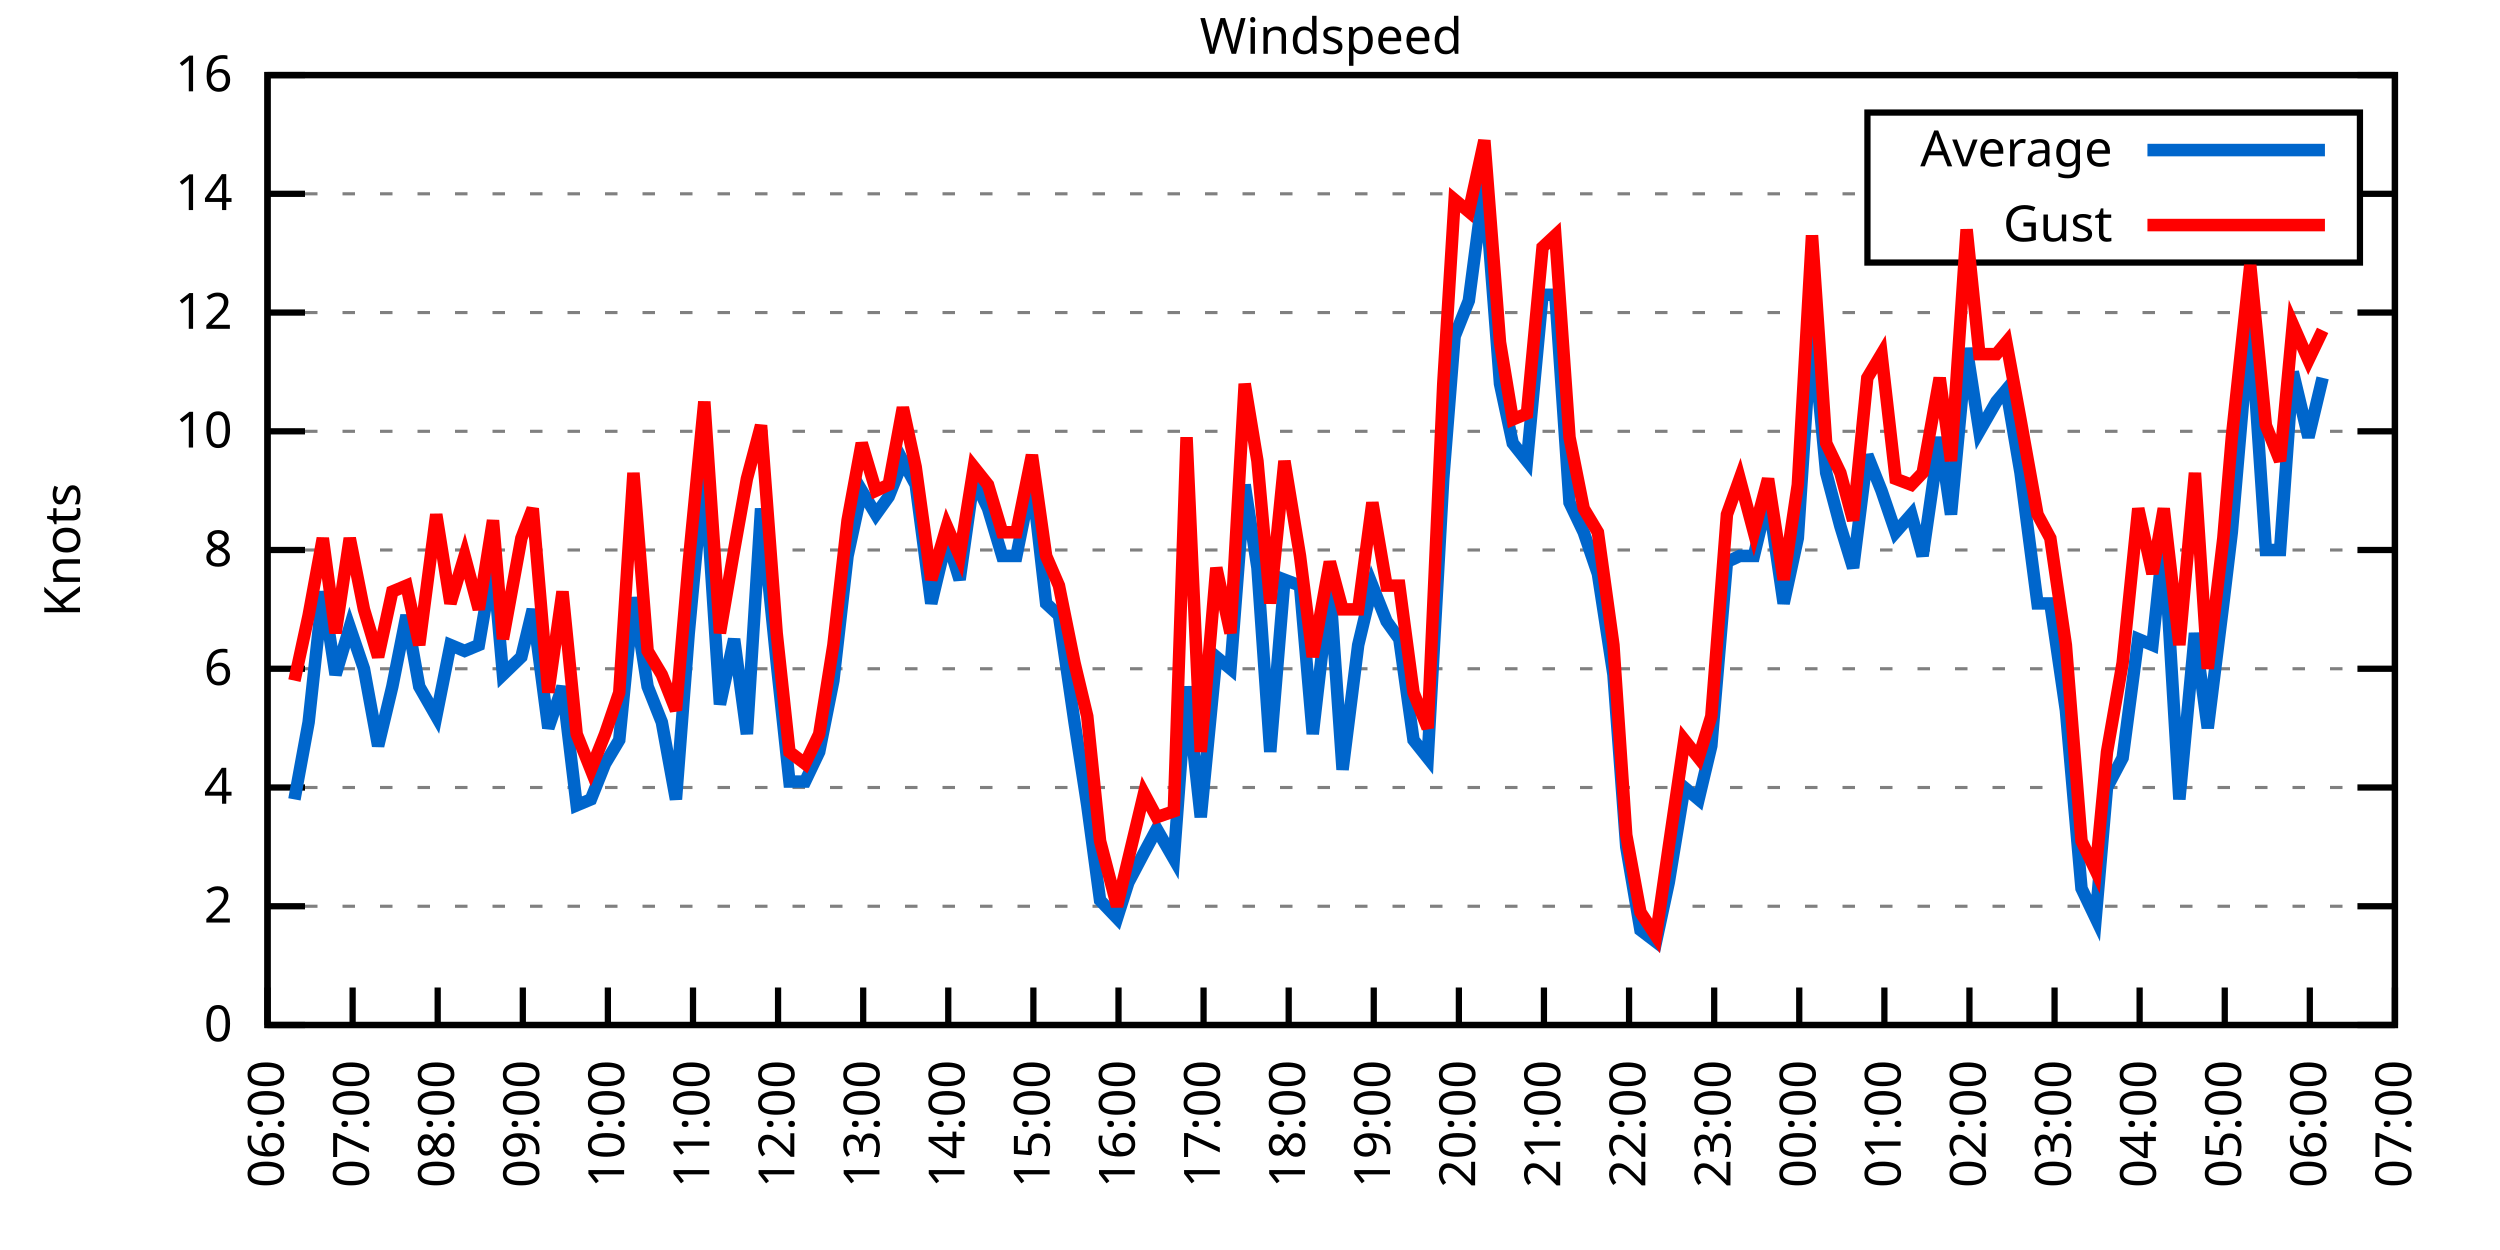
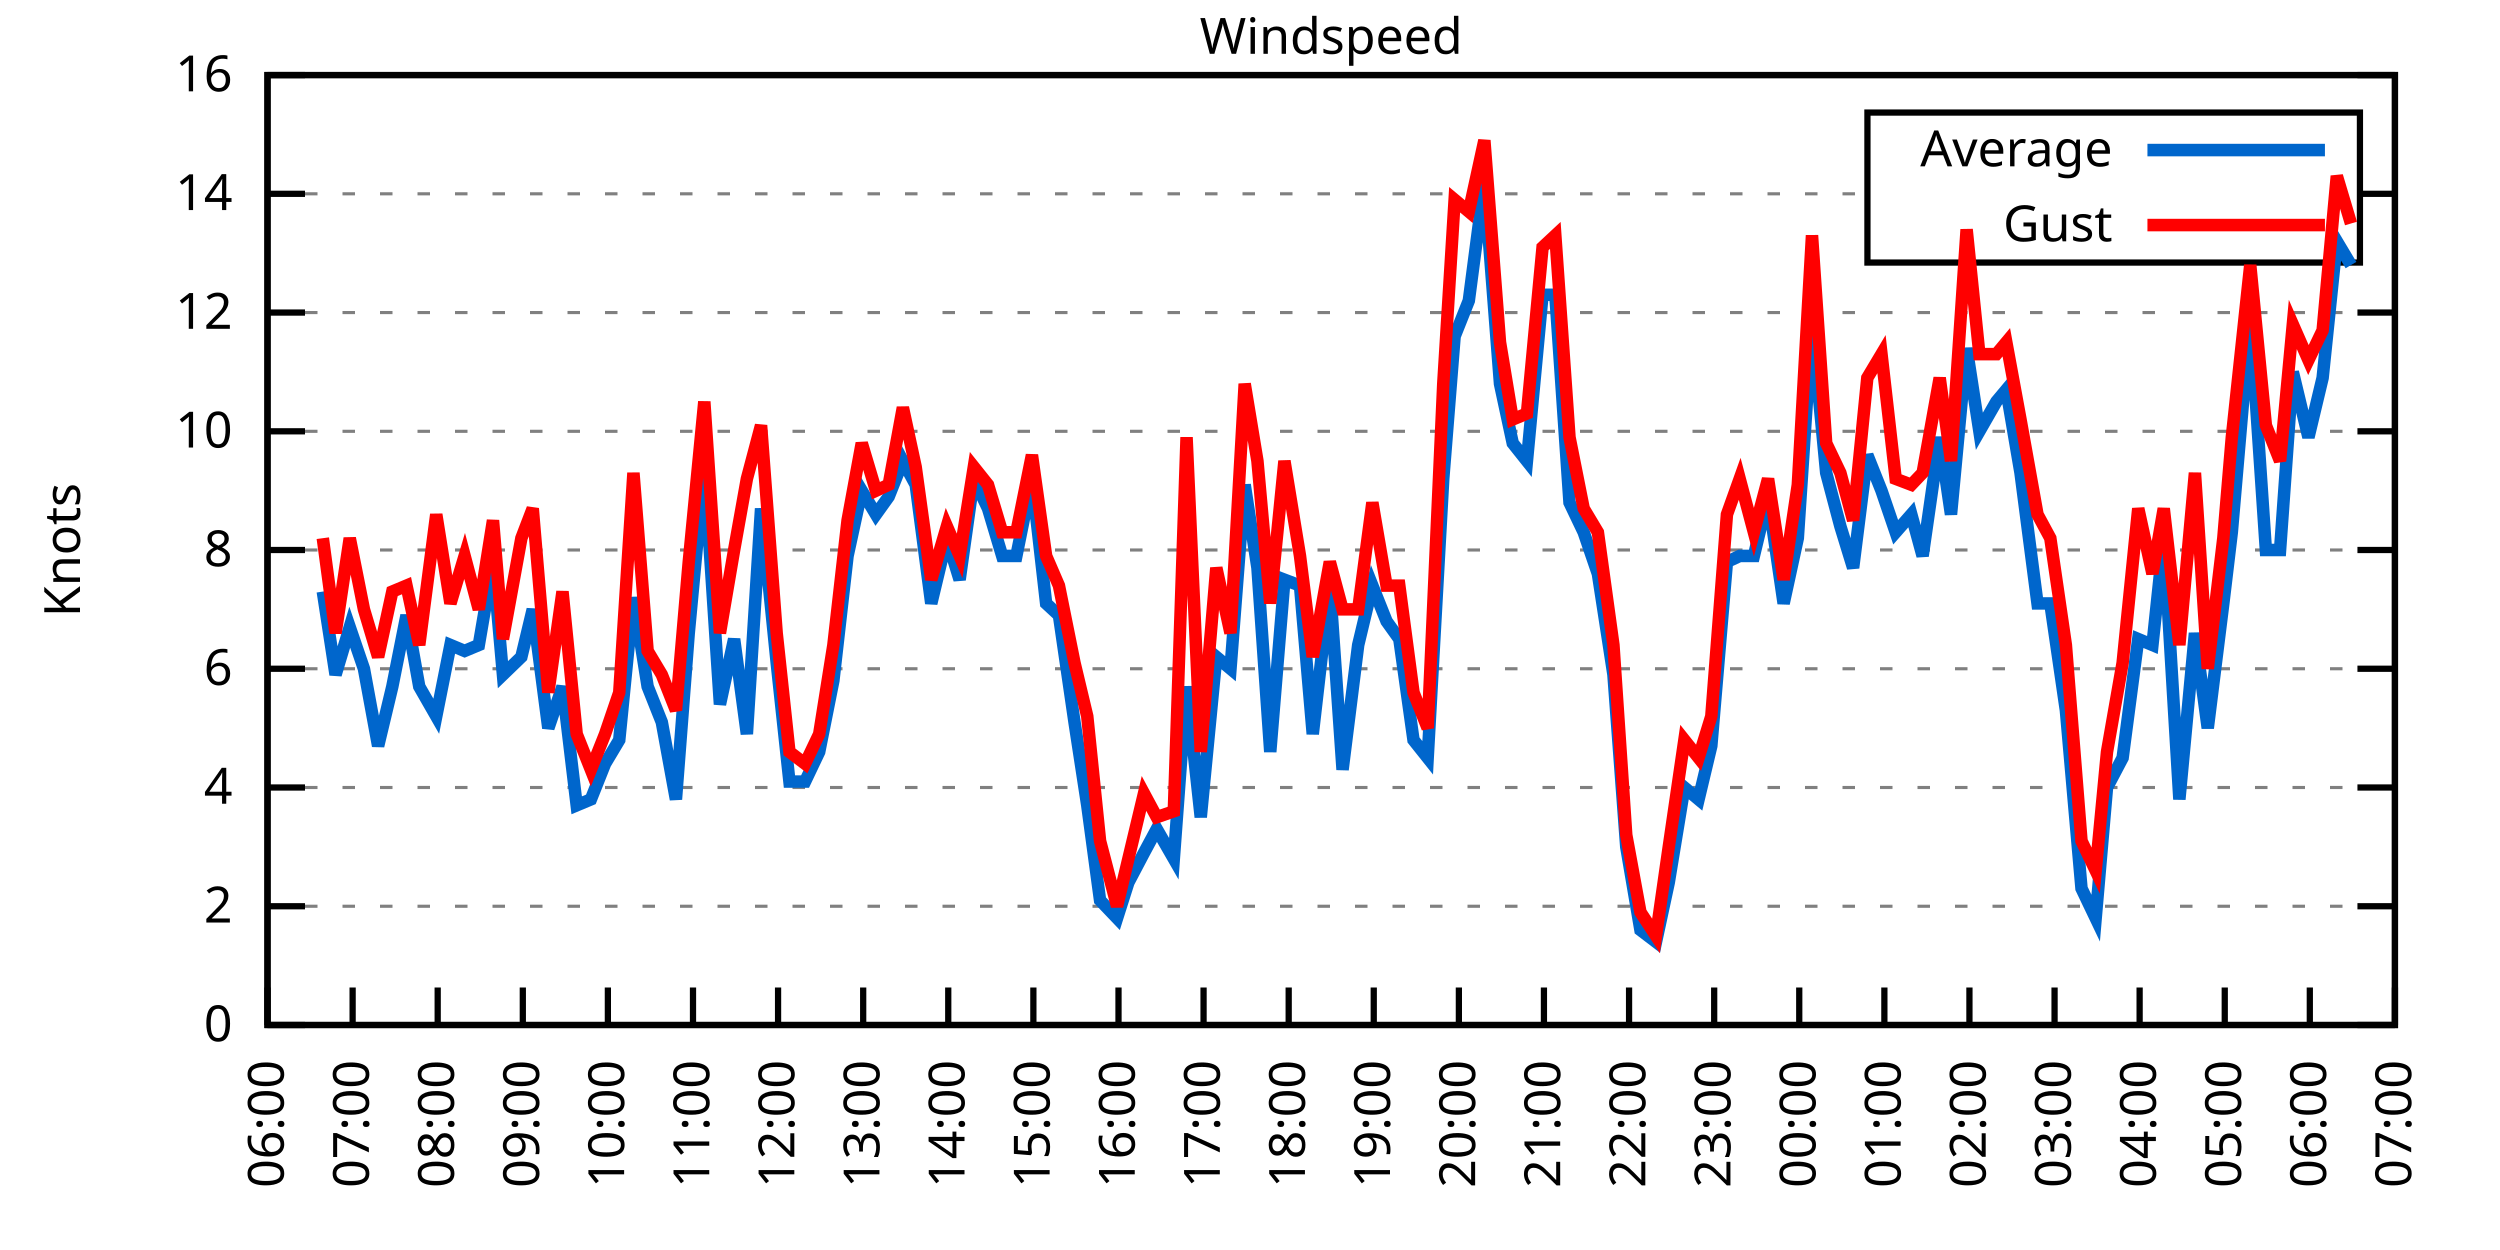
<svg xmlns="http://www.w3.org/2000/svg" xmlns:xlink="http://www.w3.org/1999/xlink" width="400" height="200" viewBox="0 0 400 200">
  <g id="gnuplot_canvas">
    <rect x="0" y="0" width="400" height="200" fill="none" />
    <defs>
      <circle id="gpDot" r="0.5" stroke-width="0.5" stroke="currentColor" />
      <path id="gpPt0" stroke-width="0.333" stroke="currentColor" d="M-1,0 h2 M0,-1 v2" />
      <path id="gpPt1" stroke-width="0.333" stroke="currentColor" d="M-1,-1 L1,1 M1,-1 L-1,1" />
      <path id="gpPt2" stroke-width="0.333" stroke="currentColor" d="M-1,0 L1,0 M0,-1 L0,1 M-1,-1 L1,1 M-1,1 L1,-1" />
      <rect id="gpPt3" stroke-width="0.333" stroke="currentColor" x="-1" y="-1" width="2" height="2" />
      <rect id="gpPt4" stroke-width="0.333" stroke="currentColor" fill="currentColor" x="-1" y="-1" width="2" height="2" />
      <circle id="gpPt5" stroke-width="0.333" stroke="currentColor" cx="0" cy="0" r="1" />
      <use xlink:href="#gpPt5" id="gpPt6" fill="currentColor" stroke="none" />
      <path id="gpPt7" stroke-width="0.333" stroke="currentColor" d="M0,-1.33 L-1.33,0.67 L1.33,0.67 z" />
      <use xlink:href="#gpPt7" id="gpPt8" fill="currentColor" stroke="none" />
      <use xlink:href="#gpPt7" id="gpPt9" stroke="currentColor" transform="rotate(180)" />
      <use xlink:href="#gpPt9" id="gpPt10" fill="currentColor" stroke="none" />
      <use xlink:href="#gpPt3" id="gpPt11" stroke="currentColor" transform="rotate(45)" />
      <use xlink:href="#gpPt11" id="gpPt12" fill="currentColor" stroke="none" />
      <path id="gpPt13" stroke-width="0.333" stroke="currentColor" d="M0,1.330 L1.265,0.411 L0.782,-1.067 L-0.782,-1.076 L-1.265,0.411 z" />
      <use xlink:href="#gpPt13" id="gpPt14" fill="currentColor" stroke="none" />
      <filter id="textbox" filterUnits="objectBoundingBox" x="0" y="0" height="1" width="1">
        <feFlood flood-color="white" flood-opacity="1" result="bgnd" />
        <feComposite in="SourceGraphic" in2="bgnd" operator="atop" />
      </filter>
      <filter id="greybox" filterUnits="objectBoundingBox" x="0" y="0" height="1" width="1">
        <feFlood flood-color="lightgrey" flood-opacity="1" result="grey" />
        <feComposite in="SourceGraphic" in2="grey" operator="atop" />
      </filter>
    </defs>
    <g fill="none" color="white" stroke="currentColor" stroke-width="1.00" stroke-linecap="butt" stroke-linejoin="miter">
</g>
    <g fill="none" color="black" stroke="currentColor" stroke-width="1.00" stroke-linecap="butt" stroke-linejoin="miter">
      <g stroke="none" shape-rendering="crispEdges">
        <polygon fill="rgb(255, 255, 255)" points="42.80,164.00 383.18,164.00 383.18,12.02 42.80,12.02 " />
      </g>
    </g>
    <g fill="none" color="black" stroke="currentColor" stroke-width="1.00" stroke-linecap="butt" stroke-linejoin="miter">
</g>
    <g fill="none" color="black" stroke="black" stroke-width="0.50" stroke-linecap="butt" stroke-linejoin="miter">
</g>
    <g fill="none" color="gray" stroke="currentColor" stroke-width="0.50" stroke-linecap="butt" stroke-linejoin="miter">
      <path stroke="gray" stroke-dasharray="2,4" class="gridline" d="M42.80,164.00 L383.19,164.00  " />
    </g>
    <g fill="none" color="gray" stroke="gray" stroke-width="1.00" stroke-linecap="butt" stroke-linejoin="miter">
</g>
    <g fill="none" color="black" stroke="currentColor" stroke-width="1.00" stroke-linecap="butt" stroke-linejoin="miter">
      <path stroke="black" d="M42.80,164.00 L48.80,164.00 M383.19,164.00 L377.19,164.00  " />
      <g transform="translate(37.20,166.60)" stroke="none" fill="black" font-family="Sans" font-size="8.00" text-anchor="end">
        <text>
          <tspan font-family="Sans"> 0</tspan>
        </text>
      </g>
    </g>
    <g fill="none" color="black" stroke="currentColor" stroke-width="1.00" stroke-linecap="butt" stroke-linejoin="miter">
</g>
    <g fill="none" color="black" stroke="black" stroke-width="0.50" stroke-linecap="butt" stroke-linejoin="miter">
</g>
    <g fill="none" color="gray" stroke="currentColor" stroke-width="0.50" stroke-linecap="butt" stroke-linejoin="miter">
      <path stroke="gray" stroke-dasharray="2,4" class="gridline" d="M42.80,145.00 L383.19,145.00  " />
    </g>
    <g fill="none" color="gray" stroke="gray" stroke-width="1.00" stroke-linecap="butt" stroke-linejoin="miter">
</g>
    <g fill="none" color="black" stroke="currentColor" stroke-width="1.00" stroke-linecap="butt" stroke-linejoin="miter">
      <path stroke="black" d="M42.80,145.00 L48.80,145.00 M383.19,145.00 L377.19,145.00  " />
      <g transform="translate(37.20,147.60)" stroke="none" fill="black" font-family="Sans" font-size="8.00" text-anchor="end">
        <text>
          <tspan font-family="Sans"> 2</tspan>
        </text>
      </g>
    </g>
    <g fill="none" color="black" stroke="currentColor" stroke-width="1.00" stroke-linecap="butt" stroke-linejoin="miter">
</g>
    <g fill="none" color="black" stroke="black" stroke-width="0.50" stroke-linecap="butt" stroke-linejoin="miter">
</g>
    <g fill="none" color="gray" stroke="currentColor" stroke-width="0.50" stroke-linecap="butt" stroke-linejoin="miter">
      <path stroke="gray" stroke-dasharray="2,4" class="gridline" d="M42.80,126.00 L383.19,126.00  " />
    </g>
    <g fill="none" color="gray" stroke="gray" stroke-width="1.00" stroke-linecap="butt" stroke-linejoin="miter">
</g>
    <g fill="none" color="black" stroke="currentColor" stroke-width="1.00" stroke-linecap="butt" stroke-linejoin="miter">
      <path stroke="black" d="M42.80,126.00 L48.80,126.00 M383.19,126.00 L377.19,126.00  " />
      <g transform="translate(37.20,128.60)" stroke="none" fill="black" font-family="Sans" font-size="8.00" text-anchor="end">
        <text>
          <tspan font-family="Sans"> 4</tspan>
        </text>
      </g>
    </g>
    <g fill="none" color="black" stroke="currentColor" stroke-width="1.00" stroke-linecap="butt" stroke-linejoin="miter">
</g>
    <g fill="none" color="black" stroke="black" stroke-width="0.50" stroke-linecap="butt" stroke-linejoin="miter">
</g>
    <g fill="none" color="gray" stroke="currentColor" stroke-width="0.50" stroke-linecap="butt" stroke-linejoin="miter">
      <path stroke="gray" stroke-dasharray="2,4" class="gridline" d="M42.80,107.00 L383.19,107.00  " />
    </g>
    <g fill="none" color="gray" stroke="gray" stroke-width="1.00" stroke-linecap="butt" stroke-linejoin="miter">
</g>
    <g fill="none" color="black" stroke="currentColor" stroke-width="1.00" stroke-linecap="butt" stroke-linejoin="miter">
      <path stroke="black" d="M42.80,107.00 L48.80,107.00 M383.19,107.00 L377.19,107.00  " />
      <g transform="translate(37.20,109.60)" stroke="none" fill="black" font-family="Sans" font-size="8.00" text-anchor="end">
        <text>
          <tspan font-family="Sans"> 6</tspan>
        </text>
      </g>
    </g>
    <g fill="none" color="black" stroke="currentColor" stroke-width="1.00" stroke-linecap="butt" stroke-linejoin="miter">
</g>
    <g fill="none" color="black" stroke="black" stroke-width="0.50" stroke-linecap="butt" stroke-linejoin="miter">
</g>
    <g fill="none" color="gray" stroke="currentColor" stroke-width="0.50" stroke-linecap="butt" stroke-linejoin="miter">
      <path stroke="gray" stroke-dasharray="2,4" class="gridline" d="M42.80,88.00 L383.19,88.00  " />
    </g>
    <g fill="none" color="gray" stroke="gray" stroke-width="1.00" stroke-linecap="butt" stroke-linejoin="miter">
</g>
    <g fill="none" color="black" stroke="currentColor" stroke-width="1.00" stroke-linecap="butt" stroke-linejoin="miter">
      <path stroke="black" d="M42.80,88.00 L48.80,88.00 M383.19,88.00 L377.19,88.00  " />
      <g transform="translate(37.20,90.60)" stroke="none" fill="black" font-family="Sans" font-size="8.00" text-anchor="end">
        <text>
          <tspan font-family="Sans"> 8</tspan>
        </text>
      </g>
    </g>
    <g fill="none" color="black" stroke="currentColor" stroke-width="1.00" stroke-linecap="butt" stroke-linejoin="miter">
</g>
    <g fill="none" color="black" stroke="black" stroke-width="0.50" stroke-linecap="butt" stroke-linejoin="miter">
</g>
    <g fill="none" color="gray" stroke="currentColor" stroke-width="0.50" stroke-linecap="butt" stroke-linejoin="miter">
      <path stroke="gray" stroke-dasharray="2,4" class="gridline" d="M42.80,69.01 L383.19,69.01  " />
    </g>
    <g fill="none" color="gray" stroke="gray" stroke-width="1.00" stroke-linecap="butt" stroke-linejoin="miter">
</g>
    <g fill="none" color="black" stroke="currentColor" stroke-width="1.00" stroke-linecap="butt" stroke-linejoin="miter">
      <path stroke="black" d="M42.80,69.01 L48.80,69.01 M383.19,69.01 L377.19,69.01  " />
      <g transform="translate(37.20,71.61)" stroke="none" fill="black" font-family="Sans" font-size="8.00" text-anchor="end">
        <text>
          <tspan font-family="Sans"> 10</tspan>
        </text>
      </g>
    </g>
    <g fill="none" color="black" stroke="currentColor" stroke-width="1.00" stroke-linecap="butt" stroke-linejoin="miter">
</g>
    <g fill="none" color="black" stroke="black" stroke-width="0.50" stroke-linecap="butt" stroke-linejoin="miter">
</g>
    <g fill="none" color="gray" stroke="currentColor" stroke-width="0.50" stroke-linecap="butt" stroke-linejoin="miter">
      <path stroke="gray" stroke-dasharray="2,4" class="gridline" d="M42.80,50.01 L383.19,50.01  " />
    </g>
    <g fill="none" color="gray" stroke="gray" stroke-width="1.00" stroke-linecap="butt" stroke-linejoin="miter">
</g>
    <g fill="none" color="black" stroke="currentColor" stroke-width="1.00" stroke-linecap="butt" stroke-linejoin="miter">
      <path stroke="black" d="M42.80,50.01 L48.80,50.01 M383.19,50.01 L377.19,50.01  " />
      <g transform="translate(37.20,52.61)" stroke="none" fill="black" font-family="Sans" font-size="8.00" text-anchor="end">
        <text>
          <tspan font-family="Sans"> 12</tspan>
        </text>
      </g>
    </g>
    <g fill="none" color="black" stroke="currentColor" stroke-width="1.00" stroke-linecap="butt" stroke-linejoin="miter">
</g>
    <g fill="none" color="black" stroke="black" stroke-width="0.50" stroke-linecap="butt" stroke-linejoin="miter">
</g>
    <g fill="none" color="gray" stroke="currentColor" stroke-width="0.50" stroke-linecap="butt" stroke-linejoin="miter">
      <path stroke="gray" stroke-dasharray="2,4" class="gridline" d="M42.80,31.01 L298.79,31.01 M377.59,31.01 L383.19,31.01  " />
    </g>
    <g fill="none" color="gray" stroke="gray" stroke-width="1.00" stroke-linecap="butt" stroke-linejoin="miter">
</g>
    <g fill="none" color="black" stroke="currentColor" stroke-width="1.00" stroke-linecap="butt" stroke-linejoin="miter">
      <path stroke="black" d="M42.80,31.01 L48.80,31.01 M383.19,31.01 L377.19,31.01  " />
      <g transform="translate(37.20,33.61)" stroke="none" fill="black" font-family="Sans" font-size="8.00" text-anchor="end">
        <text>
          <tspan font-family="Sans"> 14</tspan>
        </text>
      </g>
    </g>
    <g fill="none" color="black" stroke="currentColor" stroke-width="1.00" stroke-linecap="butt" stroke-linejoin="miter">
</g>
    <g fill="none" color="black" stroke="black" stroke-width="0.50" stroke-linecap="butt" stroke-linejoin="miter">
</g>
    <g fill="none" color="gray" stroke="currentColor" stroke-width="0.50" stroke-linecap="butt" stroke-linejoin="miter">
      <path stroke="gray" stroke-dasharray="2,4" class="gridline" d="M42.80,12.01 L383.19,12.01  " />
    </g>
    <g fill="none" color="gray" stroke="gray" stroke-width="1.00" stroke-linecap="butt" stroke-linejoin="miter">
</g>
    <g fill="none" color="black" stroke="currentColor" stroke-width="1.00" stroke-linecap="butt" stroke-linejoin="miter">
      <path stroke="black" d="M42.80,12.01 L48.80,12.01 M383.19,12.01 L377.19,12.01  " />
      <g transform="translate(37.20,14.61)" stroke="none" fill="black" font-family="Sans" font-size="8.00" text-anchor="end">
        <text>
          <tspan font-family="Sans"> 16</tspan>
        </text>
      </g>
    </g>
    <g fill="none" color="black" stroke="currentColor" stroke-width="1.00" stroke-linecap="butt" stroke-linejoin="miter">
      <path stroke="black" d="M42.80,164.00 L42.80,158.00  " />
      <g transform="translate(45.40,169.60) rotate(270.00)" stroke="none" fill="black" font-family="Sans" font-size="8.00" text-anchor="end">
        <text>
          <tspan font-family="Sans">06:00</tspan>
        </text>
      </g>
    </g>
    <g fill="none" color="black" stroke="currentColor" stroke-width="1.00" stroke-linecap="butt" stroke-linejoin="miter">
      <path stroke="black" d="M56.42,164.00 L56.42,158.00  " />
      <g transform="translate(59.02,169.60) rotate(270.00)" stroke="none" fill="black" font-family="Sans" font-size="8.00" text-anchor="end">
        <text>
          <tspan font-family="Sans">07:00</tspan>
        </text>
      </g>
    </g>
    <g fill="none" color="black" stroke="currentColor" stroke-width="1.00" stroke-linecap="butt" stroke-linejoin="miter">
      <path stroke="black" d="M70.03,164.00 L70.03,158.00  " />
      <g transform="translate(72.63,169.60) rotate(270.00)" stroke="none" fill="black" font-family="Sans" font-size="8.00" text-anchor="end">
        <text>
          <tspan font-family="Sans">08:00</tspan>
        </text>
      </g>
    </g>
    <g fill="none" color="black" stroke="currentColor" stroke-width="1.00" stroke-linecap="butt" stroke-linejoin="miter">
      <path stroke="black" d="M83.65,164.00 L83.65,158.00  " />
      <g transform="translate(86.25,169.60) rotate(270.00)" stroke="none" fill="black" font-family="Sans" font-size="8.00" text-anchor="end">
        <text>
          <tspan font-family="Sans">09:00</tspan>
        </text>
      </g>
    </g>
    <g fill="none" color="black" stroke="currentColor" stroke-width="1.00" stroke-linecap="butt" stroke-linejoin="miter">
      <path stroke="black" d="M97.26,164.00 L97.26,158.00  " />
      <g transform="translate(99.86,169.60) rotate(270.00)" stroke="none" fill="black" font-family="Sans" font-size="8.00" text-anchor="end">
        <text>
          <tspan font-family="Sans">10:00</tspan>
        </text>
      </g>
    </g>
    <g fill="none" color="black" stroke="currentColor" stroke-width="1.00" stroke-linecap="butt" stroke-linejoin="miter">
      <path stroke="black" d="M110.88,164.00 L110.88,158.00  " />
      <g transform="translate(113.48,169.60) rotate(270.00)" stroke="none" fill="black" font-family="Sans" font-size="8.00" text-anchor="end">
        <text>
          <tspan font-family="Sans">11:00</tspan>
        </text>
      </g>
    </g>
    <g fill="none" color="black" stroke="currentColor" stroke-width="1.00" stroke-linecap="butt" stroke-linejoin="miter">
      <path stroke="black" d="M124.49,164.00 L124.49,158.00  " />
      <g transform="translate(127.09,169.60) rotate(270.00)" stroke="none" fill="black" font-family="Sans" font-size="8.00" text-anchor="end">
        <text>
          <tspan font-family="Sans">12:00</tspan>
        </text>
      </g>
    </g>
    <g fill="none" color="black" stroke="currentColor" stroke-width="1.00" stroke-linecap="butt" stroke-linejoin="miter">
      <path stroke="black" d="M138.11,164.00 L138.11,158.00  " />
      <g transform="translate(140.71,169.60) rotate(270.00)" stroke="none" fill="black" font-family="Sans" font-size="8.00" text-anchor="end">
        <text>
          <tspan font-family="Sans">13:00</tspan>
        </text>
      </g>
    </g>
    <g fill="none" color="black" stroke="currentColor" stroke-width="1.00" stroke-linecap="butt" stroke-linejoin="miter">
      <path stroke="black" d="M151.72,164.00 L151.72,158.00  " />
      <g transform="translate(154.32,169.60) rotate(270.00)" stroke="none" fill="black" font-family="Sans" font-size="8.00" text-anchor="end">
        <text>
          <tspan font-family="Sans">14:00</tspan>
        </text>
      </g>
    </g>
    <g fill="none" color="black" stroke="currentColor" stroke-width="1.00" stroke-linecap="butt" stroke-linejoin="miter">
      <path stroke="black" d="M165.34,164.00 L165.34,158.00  " />
      <g transform="translate(167.94,169.60) rotate(270.00)" stroke="none" fill="black" font-family="Sans" font-size="8.00" text-anchor="end">
        <text>
          <tspan font-family="Sans">15:00</tspan>
        </text>
      </g>
    </g>
    <g fill="none" color="black" stroke="currentColor" stroke-width="1.00" stroke-linecap="butt" stroke-linejoin="miter">
      <path stroke="black" d="M178.96,164.00 L178.96,158.00  " />
      <g transform="translate(181.56,169.60) rotate(270.00)" stroke="none" fill="black" font-family="Sans" font-size="8.00" text-anchor="end">
        <text>
          <tspan font-family="Sans">16:00</tspan>
        </text>
      </g>
    </g>
    <g fill="none" color="black" stroke="currentColor" stroke-width="1.00" stroke-linecap="butt" stroke-linejoin="miter">
      <path stroke="black" d="M192.57,164.00 L192.57,158.00  " />
      <g transform="translate(195.17,169.60) rotate(270.00)" stroke="none" fill="black" font-family="Sans" font-size="8.00" text-anchor="end">
        <text>
          <tspan font-family="Sans">17:00</tspan>
        </text>
      </g>
    </g>
    <g fill="none" color="black" stroke="currentColor" stroke-width="1.00" stroke-linecap="butt" stroke-linejoin="miter">
      <path stroke="black" d="M206.19,164.00 L206.19,158.00  " />
      <g transform="translate(208.79,169.60) rotate(270.00)" stroke="none" fill="black" font-family="Sans" font-size="8.00" text-anchor="end">
        <text>
          <tspan font-family="Sans">18:00</tspan>
        </text>
      </g>
    </g>
    <g fill="none" color="black" stroke="currentColor" stroke-width="1.00" stroke-linecap="butt" stroke-linejoin="miter">
      <path stroke="black" d="M219.80,164.00 L219.80,158.00  " />
      <g transform="translate(222.40,169.60) rotate(270.00)" stroke="none" fill="black" font-family="Sans" font-size="8.00" text-anchor="end">
        <text>
          <tspan font-family="Sans">19:00</tspan>
        </text>
      </g>
    </g>
    <g fill="none" color="black" stroke="currentColor" stroke-width="1.00" stroke-linecap="butt" stroke-linejoin="miter">
      <path stroke="black" d="M233.42,164.00 L233.42,158.00  " />
      <g transform="translate(236.02,169.60) rotate(270.00)" stroke="none" fill="black" font-family="Sans" font-size="8.00" text-anchor="end">
        <text>
          <tspan font-family="Sans">20:00</tspan>
        </text>
      </g>
    </g>
    <g fill="none" color="black" stroke="currentColor" stroke-width="1.00" stroke-linecap="butt" stroke-linejoin="miter">
      <path stroke="black" d="M247.03,164.00 L247.03,158.00  " />
      <g transform="translate(249.63,169.60) rotate(270.00)" stroke="none" fill="black" font-family="Sans" font-size="8.00" text-anchor="end">
        <text>
          <tspan font-family="Sans">21:00</tspan>
        </text>
      </g>
    </g>
    <g fill="none" color="black" stroke="currentColor" stroke-width="1.00" stroke-linecap="butt" stroke-linejoin="miter">
      <path stroke="black" d="M260.65,164.00 L260.65,158.00  " />
      <g transform="translate(263.25,169.60) rotate(270.00)" stroke="none" fill="black" font-family="Sans" font-size="8.00" text-anchor="end">
        <text>
          <tspan font-family="Sans">22:00</tspan>
        </text>
      </g>
    </g>
    <g fill="none" color="black" stroke="currentColor" stroke-width="1.00" stroke-linecap="butt" stroke-linejoin="miter">
      <path stroke="black" d="M274.27,164.00 L274.27,158.00  " />
      <g transform="translate(276.87,169.60) rotate(270.00)" stroke="none" fill="black" font-family="Sans" font-size="8.00" text-anchor="end">
        <text>
          <tspan font-family="Sans">23:00</tspan>
        </text>
      </g>
    </g>
    <g fill="none" color="black" stroke="currentColor" stroke-width="1.00" stroke-linecap="butt" stroke-linejoin="miter">
      <path stroke="black" d="M287.88,164.00 L287.88,158.00  " />
      <g transform="translate(290.48,169.60) rotate(270.00)" stroke="none" fill="black" font-family="Sans" font-size="8.00" text-anchor="end">
        <text>
          <tspan font-family="Sans">00:00</tspan>
        </text>
      </g>
    </g>
    <g fill="none" color="black" stroke="currentColor" stroke-width="1.00" stroke-linecap="butt" stroke-linejoin="miter">
      <path stroke="black" d="M301.50,164.00 L301.50,158.00  " />
      <g transform="translate(304.10,169.60) rotate(270.00)" stroke="none" fill="black" font-family="Sans" font-size="8.00" text-anchor="end">
        <text>
          <tspan font-family="Sans">01:00</tspan>
        </text>
      </g>
    </g>
    <g fill="none" color="black" stroke="currentColor" stroke-width="1.00" stroke-linecap="butt" stroke-linejoin="miter">
      <path stroke="black" d="M315.11,164.00 L315.11,158.00  " />
      <g transform="translate(317.71,169.60) rotate(270.00)" stroke="none" fill="black" font-family="Sans" font-size="8.00" text-anchor="end">
        <text>
          <tspan font-family="Sans">02:00</tspan>
        </text>
      </g>
    </g>
    <g fill="none" color="black" stroke="currentColor" stroke-width="1.00" stroke-linecap="butt" stroke-linejoin="miter">
      <path stroke="black" d="M328.73,164.00 L328.73,158.00  " />
      <g transform="translate(331.33,169.60) rotate(270.00)" stroke="none" fill="black" font-family="Sans" font-size="8.00" text-anchor="end">
        <text>
          <tspan font-family="Sans">03:00</tspan>
        </text>
      </g>
    </g>
    <g fill="none" color="black" stroke="currentColor" stroke-width="1.00" stroke-linecap="butt" stroke-linejoin="miter">
      <path stroke="black" d="M342.34,164.00 L342.34,158.00  " />
      <g transform="translate(344.94,169.60) rotate(270.00)" stroke="none" fill="black" font-family="Sans" font-size="8.00" text-anchor="end">
        <text>
          <tspan font-family="Sans">04:00</tspan>
        </text>
      </g>
    </g>
    <g fill="none" color="black" stroke="currentColor" stroke-width="1.00" stroke-linecap="butt" stroke-linejoin="miter">
      <path stroke="black" d="M355.96,164.00 L355.96,158.00  " />
      <g transform="translate(358.56,169.60) rotate(270.00)" stroke="none" fill="black" font-family="Sans" font-size="8.00" text-anchor="end">
        <text>
          <tspan font-family="Sans">05:00</tspan>
        </text>
      </g>
    </g>
    <g fill="none" color="black" stroke="currentColor" stroke-width="1.00" stroke-linecap="butt" stroke-linejoin="miter">
      <path stroke="black" d="M369.57,164.00 L369.57,158.00  " />
      <g transform="translate(372.17,169.60) rotate(270.00)" stroke="none" fill="black" font-family="Sans" font-size="8.00" text-anchor="end">
        <text>
          <tspan font-family="Sans">06:00</tspan>
        </text>
      </g>
    </g>
    <g fill="none" color="black" stroke="currentColor" stroke-width="1.00" stroke-linecap="butt" stroke-linejoin="miter">
      <path stroke="black" d="M383.19,164.00 L383.19,158.00  " />
      <g transform="translate(385.79,169.60) rotate(270.00)" stroke="none" fill="black" font-family="Sans" font-size="8.00" text-anchor="end">
        <text>
          <tspan font-family="Sans">07:00</tspan>
        </text>
      </g>
    </g>
    <g fill="none" color="black" stroke="currentColor" stroke-width="1.00" stroke-linecap="butt" stroke-linejoin="miter">
</g>
    <g fill="none" color="black" stroke="currentColor" stroke-width="1.00" stroke-linecap="butt" stroke-linejoin="miter">
      <path stroke="black" d="M42.80,12.01 L42.80,164.00 L383.19,164.00 L383.19,12.01 L42.80,12.01 Z  " />
    </g>
    <g fill="none" color="black" stroke="currentColor" stroke-width="1.00" stroke-linecap="butt" stroke-linejoin="miter">
</g>
    <g fill="none" color="black" stroke="currentColor" stroke-width="1.00" stroke-linecap="butt" stroke-linejoin="miter">
      <path stroke="black" d="M298.79,42.01 L298.79,18.01 L377.59,18.01 L377.59,42.01 L298.79,42.01 Z  " />
    </g>
    <g id="Windspeed_plot_1">
      <g fill="none" color="white" stroke="black" stroke-width="2.00" stroke-linecap="butt" stroke-linejoin="miter">
</g>
      <g fill="none" color="black" stroke="currentColor" stroke-width="2.00" stroke-linecap="butt" stroke-linejoin="miter">
        <g transform="translate(337.99,26.61)" stroke="none" fill="black" font-family="Sans" font-size="8.00" text-anchor="end">
          <text>
            <tspan font-family="Sans">Average</tspan>
          </text>
        </g>
      </g>
      <g fill="none" color="black" stroke="currentColor" stroke-width="2.00" stroke-linecap="butt" stroke-linejoin="miter">
-         <path stroke="rgb(  0, 102, 204)" d="M343.59,24.01 L371.99,24.01 M47.11,127.90 L49.38,115.55 L51.65,94.65 L53.69,107.95 L55.96,100.35 L58.23,107.00   L60.50,119.35 L62.77,109.85 L65.04,98.45 L67.08,109.85 L69.80,114.60 L72.07,103.20 L74.34,104.15 L76.61,103.20   L78.88,89.90 L80.47,107.95 L83.42,105.10 L85.24,97.50 L87.73,116.50 L90.00,109.85 L92.27,128.85 L94.54,127.90   L96.81,122.20 L99.08,118.40 L101.35,95.60 L103.62,109.85 L105.89,115.55 L108.15,127.90 L110.20,101.30 L112.69,74.71   L115.19,112.70 L117.46,102.25 L119.50,117.45 L121.77,81.36 L124.27,106.05 L126.31,125.05 L128.81,125.05 L131.07,120.30   L133.34,108.90 L135.61,88.95 L137.88,78.51 L140.15,82.31 L142.19,79.46 L144.46,73.76 L146.51,77.56 L149.00,96.55   L151.50,86.11 L153.54,92.75 L155.81,76.61 L158.08,81.36 L160.35,88.95 L162.62,88.95 L165.11,76.61 L167.38,96.55   L169.43,98.45 L171.92,115.55 L173.96,128.85 L176.01,144.05 L178.73,146.90 L180.54,141.20 L183.04,136.45 L185.08,132.65   L187.81,137.40 L189.85,109.85 L192.12,130.75 L194.61,105.10 L196.88,107.00 L199.15,77.56 L201.19,90.85 L203.24,120.30   L205.51,92.75 L208.00,93.70 L210.04,117.45 L212.77,93.70 L214.81,123.15 L217.31,103.20 L219.58,93.70 L221.85,99.40   L223.89,102.25 L226.16,118.40 L228.43,121.25 L230.92,76.61 L232.74,53.81 L235.01,48.11 L237.50,29.11 L240.00,61.41   L242.04,70.91 L244.31,73.76 L246.81,47.16 L248.85,47.16 L251.12,80.41 L253.39,85.16 L255.66,91.80 L258.15,107.95   L260.20,135.50 L262.47,148.80 L264.96,150.70 L267.00,141.20 L269.50,126.00 L271.77,127.90 L273.81,119.35 L276.31,89.90   L278.35,88.95 L280.62,88.95 L282.89,79.46 L285.38,96.55 L287.65,86.11 L289.92,51.91 L292.19,75.66 L294.46,84.21   L296.50,90.85 L298.77,72.81 L301.04,78.51 L303.31,85.16 L305.81,82.31 L307.62,88.95 L310.35,69.96 L312.16,82.31   L314.66,55.71 L316.70,69.01 L319.42,64.26 L321.01,62.36 L323.28,75.66 L326.00,96.55 L328.05,96.55 L330.54,113.65   L333.04,142.15 L335.31,146.90 L337.12,126.00 L339.62,121.25 L342.12,102.25 L344.39,103.20 L346.20,86.11 L348.70,127.90   L351.19,101.30 L353.24,116.50 L355.73,96.55 L357.09,85.16 L360.04,50.96 L362.54,88.00 L364.81,88.00 L366.85,59.51   L369.35,69.96 L371.62,60.46  " />
+         <path stroke="rgb(  0, 102, 204)" d="M343.59,24.01 L371.99,24.01 M51.65,94.65 L53.69,107.95 L55.96,100.35 L58.23,107.00 L60.50,119.35 L62.77,109.85   L65.04,98.45 L67.08,109.85 L69.80,114.60 L72.07,103.20 L74.34,104.15 L76.61,103.20 L78.88,89.90 L80.47,107.95   L83.42,105.10 L85.24,97.50 L87.73,116.50 L90.00,109.85 L92.27,128.85 L94.54,127.90 L96.81,122.20 L99.08,118.40   L101.35,95.60 L103.62,109.85 L105.89,115.55 L108.15,127.90 L110.20,101.30 L112.69,74.71 L115.19,112.70 L117.46,102.25   L119.50,117.45 L121.77,81.36 L124.27,106.05 L126.31,125.05 L128.81,125.05 L131.07,120.30 L133.34,108.90 L135.61,88.95   L137.88,78.51 L140.15,82.31 L142.19,79.46 L144.46,73.76 L146.51,77.56 L149.00,96.55 L151.50,86.11 L153.54,92.75   L155.81,76.61 L158.08,81.36 L160.35,88.95 L162.62,88.95 L165.11,76.61 L167.38,96.55 L169.43,98.45 L171.92,115.55   L173.96,128.85 L176.01,144.05 L178.73,146.90 L180.54,141.20 L183.04,136.45 L185.08,132.65 L187.81,137.40 L189.85,109.85   L192.12,130.75 L194.61,105.10 L196.88,107.00 L199.15,77.56 L201.19,90.85 L203.24,120.30 L205.51,92.75 L208.00,93.70   L210.04,117.45 L212.77,93.70 L214.81,123.15 L217.31,103.20 L219.58,93.70 L221.85,99.40 L223.89,102.25 L226.16,118.40   L228.43,121.25 L230.92,76.61 L232.74,53.81 L235.01,48.11 L237.50,29.11 L240.00,61.41 L242.04,70.91 L244.31,73.76   L246.81,47.16 L248.85,47.16 L251.12,80.41 L253.39,85.16 L255.66,91.80 L258.15,107.95 L260.20,135.50 L262.47,148.80   L264.96,150.70 L267.00,141.20 L269.50,126.00 L271.77,127.90 L273.81,119.35 L276.31,89.90 L278.35,88.95 L280.62,88.95   L282.89,79.46 L285.38,96.55 L287.65,86.11 L289.92,51.91 L292.19,75.66 L294.46,84.21 L296.50,90.85 L298.77,72.81   L301.04,78.51 L303.31,85.16 L305.81,82.31 L307.62,88.95 L310.35,69.96 L312.16,82.31 L314.66,55.71 L316.70,69.01   L319.42,64.26 L321.01,62.36 L323.28,75.66 L326.00,96.55 L328.05,96.55 L330.54,113.65 L333.04,142.15 L335.31,146.90   L337.12,126.00 L339.62,121.25 L342.12,102.25 L344.39,103.20 L346.20,86.11 L348.70,127.90 L351.19,101.30 L353.24,116.50   L355.73,96.55 L357.09,85.16 L360.04,50.96 L362.54,88.00 L364.81,88.00 L366.85,59.51 L369.35,69.96 L371.62,60.46   L373.89,38.61 L376.16,42.41  " />
      </g>
    </g>
    <g id="Windspeed_plot_2">
      <g fill="none" color="black" stroke="currentColor" stroke-width="2.00" stroke-linecap="butt" stroke-linejoin="miter">
        <g transform="translate(337.99,38.61)" stroke="none" fill="black" font-family="Sans" font-size="8.00" text-anchor="end">
          <text>
            <tspan font-family="Sans">Gust</tspan>
          </text>
        </g>
      </g>
      <g fill="none" color="black" stroke="currentColor" stroke-width="2.00" stroke-linecap="butt" stroke-linejoin="miter">
-         <path stroke="rgb(255,   0,   0)" d="M343.59,36.01 L371.99,36.01 M47.11,108.90 L49.38,98.45 L51.65,86.11 L53.69,101.30 L55.96,86.11 L58.23,97.50   L60.50,105.10 L62.77,94.65 L65.04,93.70 L67.08,103.20 L69.80,82.31 L72.07,96.55 L74.34,88.95 L76.61,97.50   L78.88,83.26 L80.47,102.25 L83.42,86.11 L85.24,81.36 L87.73,110.80 L90.00,94.65 L92.27,117.45 L94.54,123.15   L96.81,117.45 L99.08,110.80 L101.35,75.66 L103.62,104.15 L105.89,107.95 L108.15,113.65 L110.20,89.90 L112.69,64.26   L115.19,101.30 L117.46,88.00 L119.50,76.61 L121.77,68.06 L124.27,101.30 L126.31,120.30 L128.81,122.20 L131.07,117.45   L133.34,103.20 L135.61,83.26 L137.88,70.91 L140.15,78.51 L142.19,77.56 L144.46,65.21 L146.51,74.71 L149.00,92.75   L151.50,84.21 L153.54,88.95 L155.81,74.71 L158.08,77.56 L160.35,85.16 L162.62,85.16 L165.11,72.81 L167.38,88.95   L169.43,93.70 L171.92,106.05 L173.96,114.60 L176.01,134.55 L178.73,145.00 L180.54,137.40 L183.04,126.95 L185.08,130.75   L187.81,129.80 L189.85,69.96 L192.12,120.30 L194.61,90.85 L196.88,101.30 L199.15,61.41 L201.19,73.76 L203.24,96.55   L205.51,73.76 L208.00,88.95 L210.04,105.10 L212.77,89.90 L214.81,97.50 L217.31,97.50 L219.58,80.41 L221.85,93.70   L223.89,93.70 L226.16,110.80 L228.43,116.50 L230.92,61.41 L232.74,31.96 L235.01,33.86 L237.50,22.46 L240.00,54.76   L242.04,67.11 L244.31,66.16 L246.81,39.56 L248.85,37.66 L251.12,69.96 L253.39,81.36 L255.66,85.16 L258.15,103.20   L260.20,133.60 L262.47,145.95 L264.96,149.75 L267.00,135.50 L269.50,118.40 L271.77,121.25 L273.81,114.60 L276.31,82.31   L278.35,76.61 L280.62,85.16 L282.89,76.61 L285.38,92.75 L287.65,77.56 L289.92,37.66 L292.19,70.91 L294.46,75.66   L296.50,83.26 L298.77,60.46 L301.04,56.66 L303.31,76.61 L305.81,77.56 L307.62,75.66 L310.35,60.46 L312.16,73.76   L314.66,36.71 L316.70,56.66 L319.42,56.66 L321.01,54.76 L323.28,67.11 L326.00,82.31 L328.05,86.11 L330.54,103.20   L333.04,134.55 L335.31,139.30 L337.12,120.30 L339.62,106.05 L342.12,81.36 L344.39,91.80 L346.20,81.36 L348.70,103.20   L351.19,75.66 L353.24,107.00 L355.73,86.11 L357.09,69.96 L360.04,42.41 L362.54,68.06 L364.81,73.76 L366.85,51.91   L369.35,57.61 L371.62,52.86  " />
+         <path stroke="rgb(255,   0,   0)" d="M343.59,36.01 L371.99,36.01 M51.65,86.11 L53.69,101.30 L55.96,86.11 L58.23,97.50 L60.50,105.10 L62.77,94.65   L65.04,93.70 L67.08,103.20 L69.80,82.31 L72.07,96.55 L74.34,88.95 L76.61,97.50 L78.88,83.26 L80.47,102.25   L83.42,86.11 L85.24,81.36 L87.73,110.80 L90.00,94.65 L92.27,117.45 L94.54,123.15 L96.81,117.45 L99.08,110.80   L101.35,75.66 L103.62,104.15 L105.89,107.95 L108.15,113.65 L110.20,89.90 L112.69,64.26 L115.19,101.30 L117.46,88.00   L119.50,76.61 L121.77,68.06 L124.27,101.30 L126.31,120.30 L128.81,122.20 L131.07,117.45 L133.34,103.20 L135.61,83.26   L137.88,70.91 L140.15,78.51 L142.19,77.56 L144.46,65.21 L146.51,74.71 L149.00,92.75 L151.50,84.21 L153.54,88.95   L155.81,74.71 L158.08,77.56 L160.35,85.16 L162.62,85.16 L165.11,72.81 L167.38,88.95 L169.43,93.70 L171.92,106.05   L173.96,114.60 L176.01,134.55 L178.73,145.00 L180.54,137.40 L183.04,126.95 L185.08,130.75 L187.81,129.80 L189.85,69.96   L192.12,120.30 L194.61,90.85 L196.88,101.30 L199.15,61.41 L201.19,73.76 L203.24,96.55 L205.51,73.76 L208.00,88.95   L210.04,105.10 L212.77,89.90 L214.81,97.50 L217.31,97.50 L219.58,80.41 L221.85,93.70 L223.89,93.70 L226.16,110.80   L228.43,116.50 L230.92,61.41 L232.74,31.96 L235.01,33.86 L237.50,22.46 L240.00,54.76 L242.04,67.11 L244.31,66.16   L246.81,39.56 L248.85,37.66 L251.12,69.96 L253.39,81.36 L255.66,85.16 L258.15,103.20 L260.20,133.60 L262.47,145.95   L264.96,149.75 L267.00,135.50 L269.50,118.40 L271.77,121.25 L273.81,114.60 L276.31,82.31 L278.35,76.61 L280.62,85.16   L282.89,76.61 L285.38,92.75 L287.65,77.56 L289.92,37.66 L292.19,70.91 L294.46,75.66 L296.50,83.26 L298.77,60.46   L301.04,56.66 L303.31,76.61 L305.81,77.56 L307.62,75.66 L310.35,60.46 L312.16,73.76 L314.66,36.71 L316.70,56.66   L319.42,56.66 L321.01,54.76 L323.28,67.11 L326.00,82.31 L328.05,86.11 L330.54,103.20 L333.04,134.55 L335.31,139.30   L337.12,120.30 L339.62,106.05 L342.12,81.36 L344.39,91.80 L346.20,81.36 L348.70,103.20 L351.19,75.66 L353.24,107.00   L355.73,86.11 L357.09,69.96 L360.04,42.41 L362.54,68.06 L364.81,73.76 L366.85,51.91 L369.35,57.61 L371.62,52.86   L373.89,28.16 L376.16,35.76  " />
      </g>
    </g>
    <g fill="none" color="black" stroke="currentColor" stroke-width="2.00" stroke-linecap="butt" stroke-linejoin="miter">
</g>
    <g fill="none" color="black" stroke="black" stroke-width="1.00" stroke-linecap="butt" stroke-linejoin="miter">
</g>
    <g fill="none" color="black" stroke="currentColor" stroke-width="1.00" stroke-linecap="butt" stroke-linejoin="miter">
      <path stroke="black" d="M42.80,12.01 L42.80,164.00 L383.19,164.00 L383.19,12.01 L42.80,12.01 Z  " />
      <g transform="translate(12.80,88.01) rotate(270.00)" stroke="none" fill="black" font-family="Sans" font-size="8.00" text-anchor="middle">
        <text>
          <tspan font-family="Sans">Knots</tspan>
        </text>
      </g>
    </g>
    <g fill="none" color="black" stroke="currentColor" stroke-width="1.00" stroke-linecap="butt" stroke-linejoin="miter">
</g>
    <g fill="none" color="black" stroke="currentColor" stroke-width="1.00" stroke-linecap="butt" stroke-linejoin="miter">
      <g transform="translate(212.99,8.61)" stroke="none" fill="black" font-family="Sans" font-size="8.00" text-anchor="middle">
        <text>
          <tspan font-family="Sans">Windspeed</tspan>
        </text>
      </g>
    </g>
    <g fill="none" color="black" stroke="currentColor" stroke-width="1.00" stroke-linecap="butt" stroke-linejoin="miter">
</g>
  </g>
</svg>
